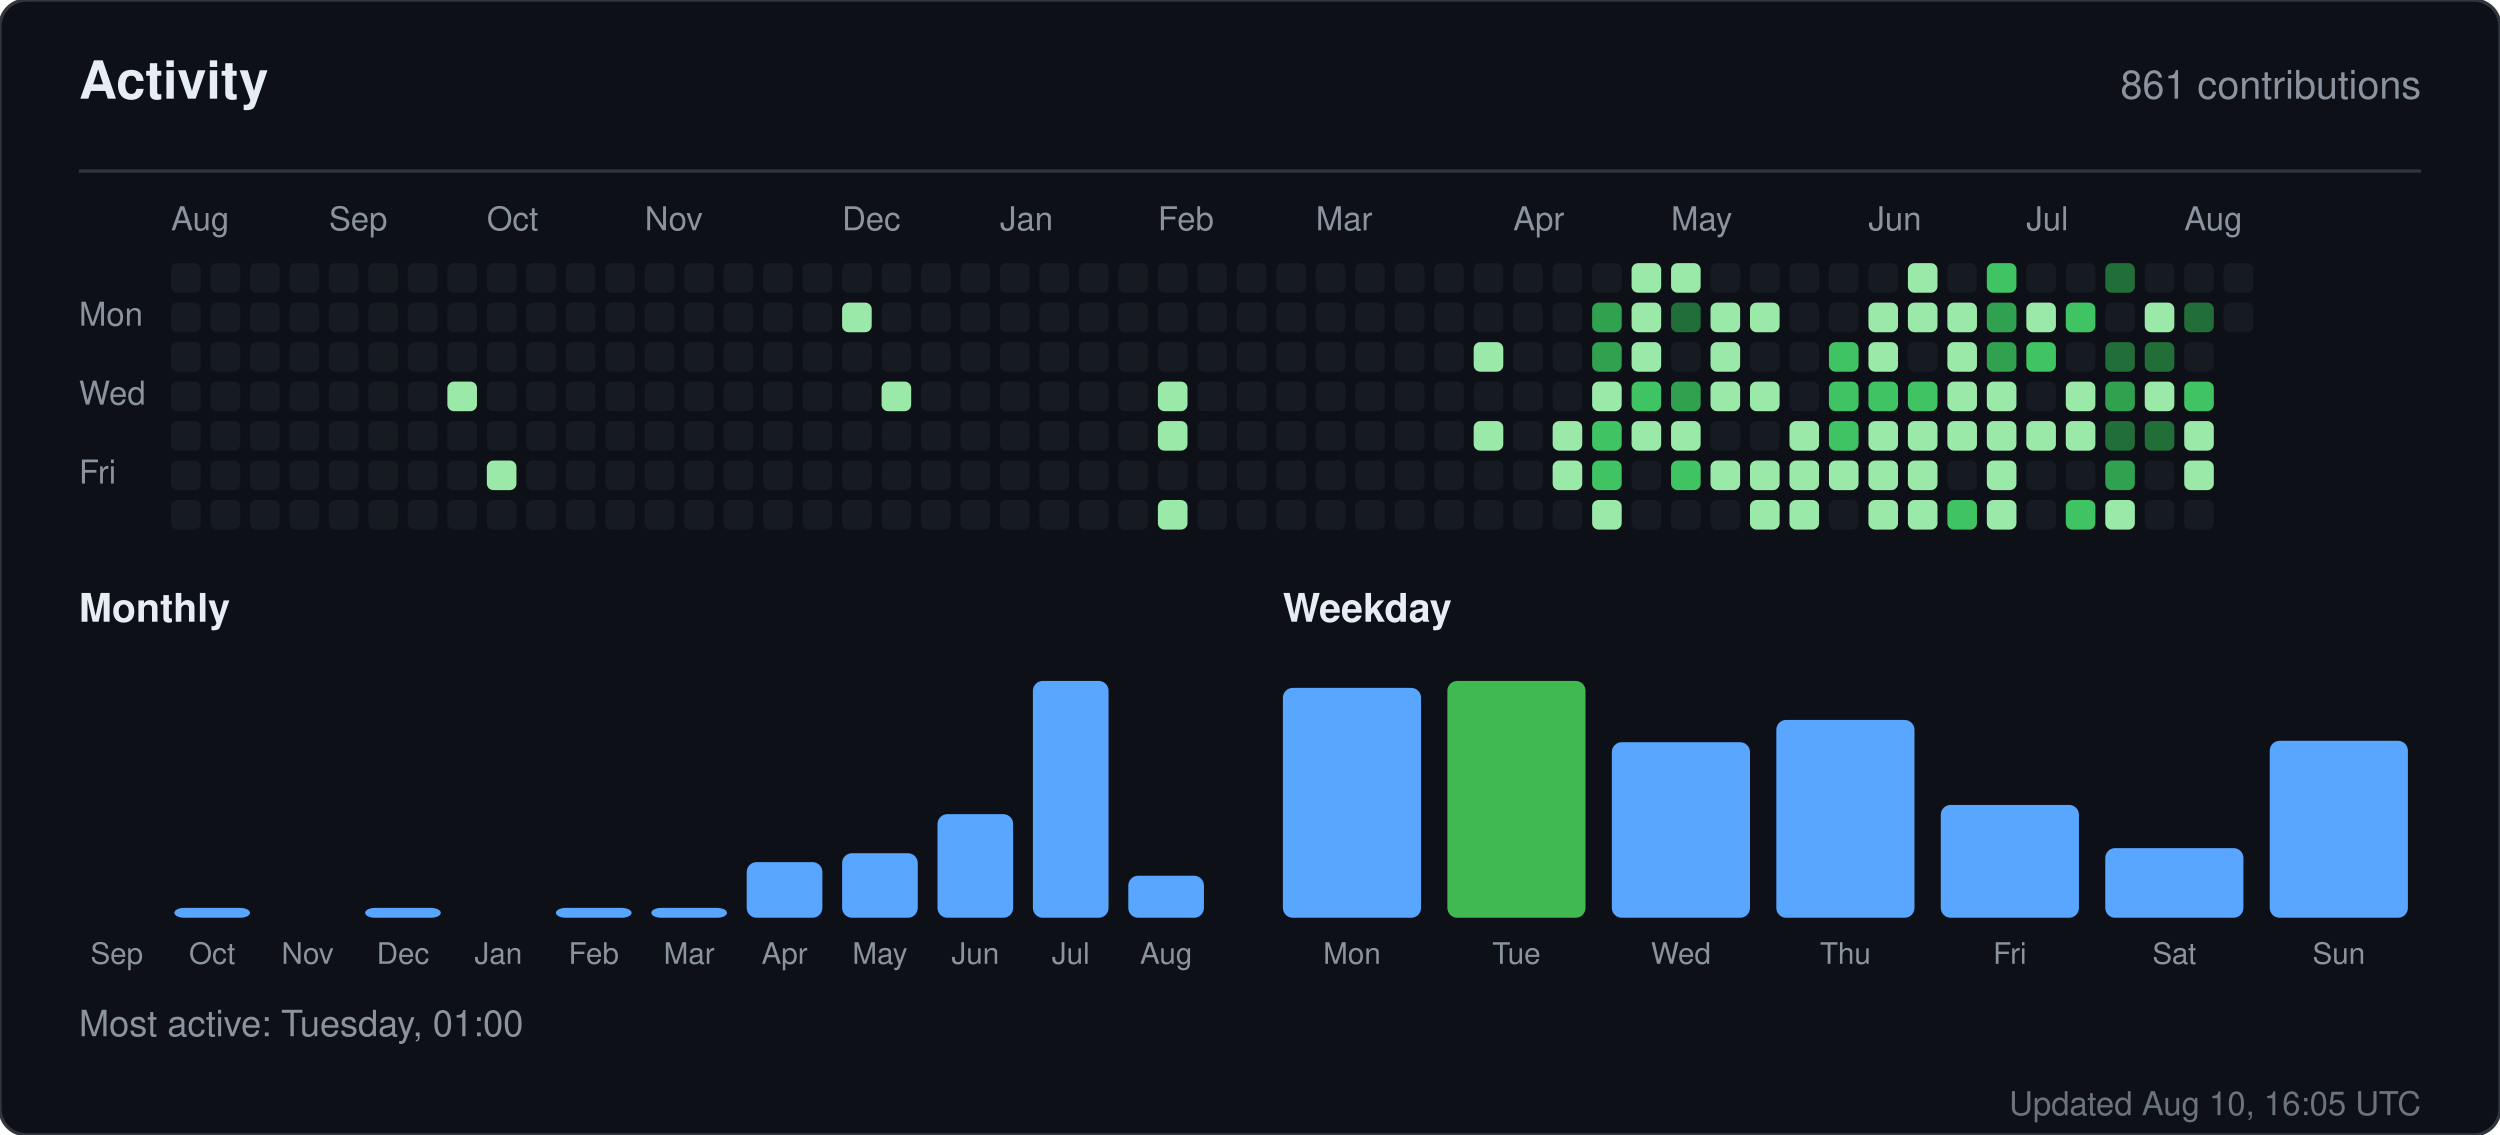
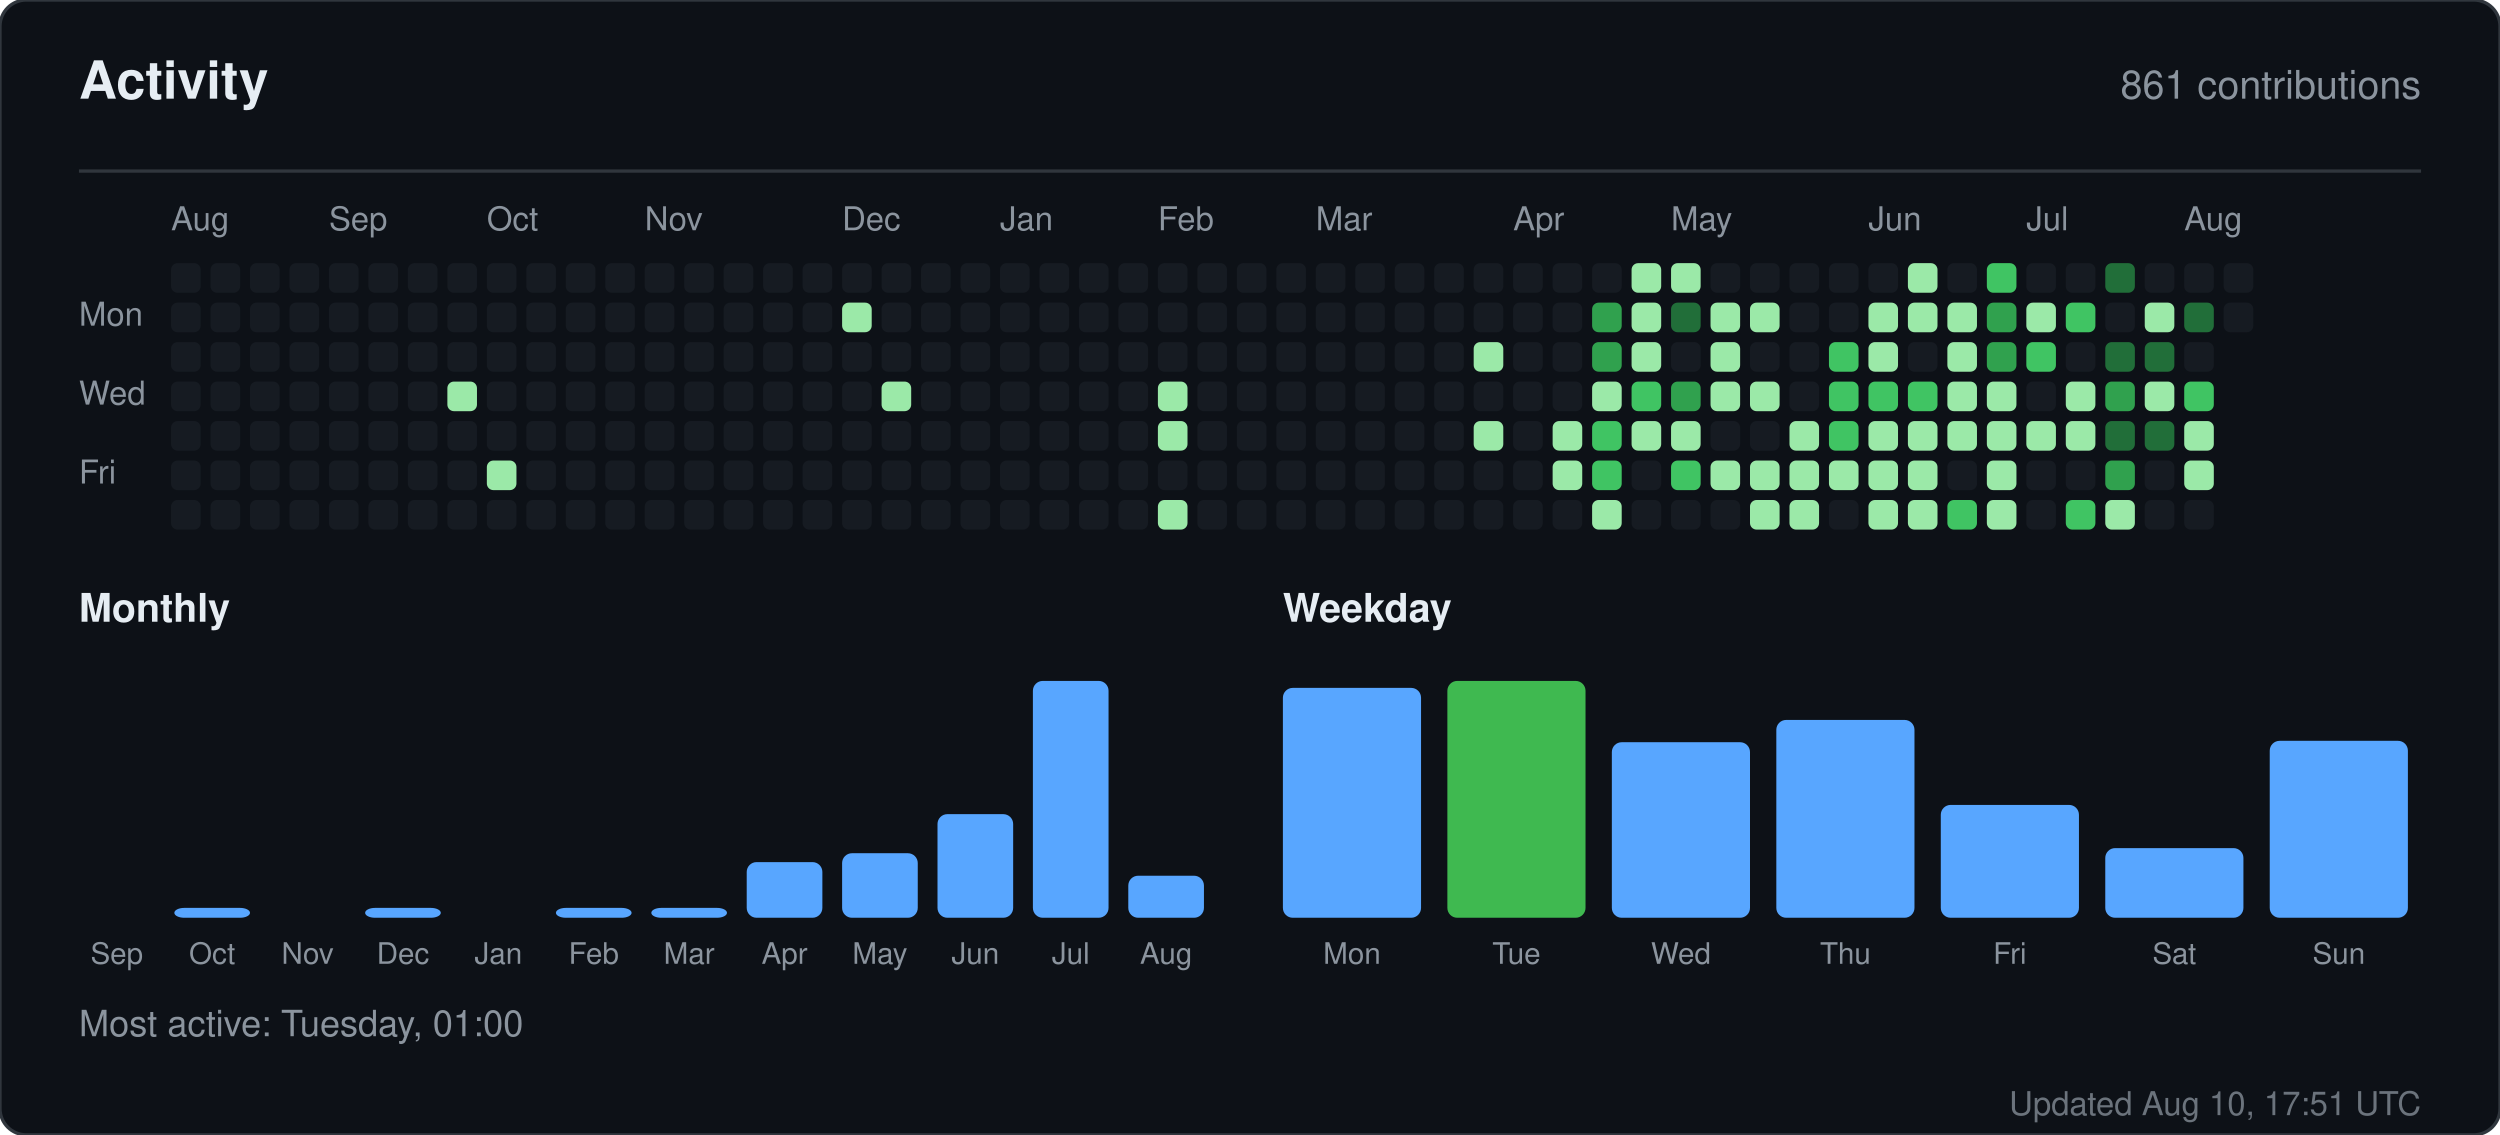
<svg xmlns="http://www.w3.org/2000/svg" width="760" height="345" viewBox="0 0 760 345" role="img" aria-label="Activity for sandiirawan12">
  <rect width="760" height="345" rx="8" fill="#0d1117" stroke="#30363d" />
  <g font-family="-apple-system, BlinkMacSystemFont, Segoe UI, Helvetica, Arial, sans-serif">
    <text x="24" y="30" fill="#e6edf3" font-size="16" font-weight="700">Activity</text>
    <text x="736" y="30" fill="#8b949e" font-size="12" text-anchor="end">861 contributions</text>
    <line x1="24" y1="52" x2="736" y2="52" stroke="#30363d" />
    <text x="52" y="70" fill="#8b949e" font-size="10">Aug</text>
    <text x="100" y="70" fill="#8b949e" font-size="10">Sep</text>
    <text x="148" y="70" fill="#8b949e" font-size="10">Oct</text>
    <text x="196" y="70" fill="#8b949e" font-size="10">Nov</text>
    <text x="256" y="70" fill="#8b949e" font-size="10">Dec</text>
    <text x="304" y="70" fill="#8b949e" font-size="10">Jan</text>
    <text x="352" y="70" fill="#8b949e" font-size="10">Feb</text>
    <text x="400" y="70" fill="#8b949e" font-size="10">Mar</text>
    <text x="460" y="70" fill="#8b949e" font-size="10">Apr</text>
    <text x="508" y="70" fill="#8b949e" font-size="10">May</text>
    <text x="568" y="70" fill="#8b949e" font-size="10">Jun</text>
    <text x="616" y="70" fill="#8b949e" font-size="10">Jul</text>
    <text x="664" y="70" fill="#8b949e" font-size="10">Aug</text>
    <text x="24" y="99" fill="#8b949e" font-size="10">Mon</text>
    <text x="24" y="123" fill="#8b949e" font-size="10">Wed</text>
    <text x="24" y="147" fill="#8b949e" font-size="10">Fri</text>
    <rect x="52" y="80" width="9" height="9" rx="2" fill="#161b22" />
    <rect x="52" y="92" width="9" height="9" rx="2" fill="#161b22" />
    <rect x="52" y="104" width="9" height="9" rx="2" fill="#161b22" />
    <rect x="52" y="116" width="9" height="9" rx="2" fill="#161b22" />
    <rect x="52" y="128" width="9" height="9" rx="2" fill="#161b22" />
    <rect x="52" y="140" width="9" height="9" rx="2" fill="#161b22" />
    <rect x="52" y="152" width="9" height="9" rx="2" fill="#161b22" />
    <rect x="64" y="80" width="9" height="9" rx="2" fill="#161b22" />
    <rect x="64" y="92" width="9" height="9" rx="2" fill="#161b22" />
    <rect x="64" y="104" width="9" height="9" rx="2" fill="#161b22" />
    <rect x="64" y="116" width="9" height="9" rx="2" fill="#161b22" />
    <rect x="64" y="128" width="9" height="9" rx="2" fill="#161b22" />
    <rect x="64" y="140" width="9" height="9" rx="2" fill="#161b22" />
    <rect x="64" y="152" width="9" height="9" rx="2" fill="#161b22" />
    <rect x="76" y="80" width="9" height="9" rx="2" fill="#161b22" />
    <rect x="76" y="92" width="9" height="9" rx="2" fill="#161b22" />
    <rect x="76" y="104" width="9" height="9" rx="2" fill="#161b22" />
    <rect x="76" y="116" width="9" height="9" rx="2" fill="#161b22" />
    <rect x="76" y="128" width="9" height="9" rx="2" fill="#161b22" />
    <rect x="76" y="140" width="9" height="9" rx="2" fill="#161b22" />
    <rect x="76" y="152" width="9" height="9" rx="2" fill="#161b22" />
    <rect x="88" y="80" width="9" height="9" rx="2" fill="#161b22" />
    <rect x="88" y="92" width="9" height="9" rx="2" fill="#161b22" />
    <rect x="88" y="104" width="9" height="9" rx="2" fill="#161b22" />
    <rect x="88" y="116" width="9" height="9" rx="2" fill="#161b22" />
    <rect x="88" y="128" width="9" height="9" rx="2" fill="#161b22" />
    <rect x="88" y="140" width="9" height="9" rx="2" fill="#161b22" />
    <rect x="88" y="152" width="9" height="9" rx="2" fill="#161b22" />
    <rect x="100" y="80" width="9" height="9" rx="2" fill="#161b22" />
    <rect x="100" y="92" width="9" height="9" rx="2" fill="#161b22" />
    <rect x="100" y="104" width="9" height="9" rx="2" fill="#161b22" />
    <rect x="100" y="116" width="9" height="9" rx="2" fill="#161b22" />
    <rect x="100" y="128" width="9" height="9" rx="2" fill="#161b22" />
    <rect x="100" y="140" width="9" height="9" rx="2" fill="#161b22" />
    <rect x="100" y="152" width="9" height="9" rx="2" fill="#161b22" />
    <rect x="112" y="80" width="9" height="9" rx="2" fill="#161b22" />
    <rect x="112" y="92" width="9" height="9" rx="2" fill="#161b22" />
    <rect x="112" y="104" width="9" height="9" rx="2" fill="#161b22" />
    <rect x="112" y="116" width="9" height="9" rx="2" fill="#161b22" />
    <rect x="112" y="128" width="9" height="9" rx="2" fill="#161b22" />
    <rect x="112" y="140" width="9" height="9" rx="2" fill="#161b22" />
    <rect x="112" y="152" width="9" height="9" rx="2" fill="#161b22" />
    <rect x="124" y="80" width="9" height="9" rx="2" fill="#161b22" />
    <rect x="124" y="92" width="9" height="9" rx="2" fill="#161b22" />
    <rect x="124" y="104" width="9" height="9" rx="2" fill="#161b22" />
    <rect x="124" y="116" width="9" height="9" rx="2" fill="#161b22" />
    <rect x="124" y="128" width="9" height="9" rx="2" fill="#161b22" />
    <rect x="124" y="140" width="9" height="9" rx="2" fill="#161b22" />
    <rect x="124" y="152" width="9" height="9" rx="2" fill="#161b22" />
    <rect x="136" y="80" width="9" height="9" rx="2" fill="#161b22" />
    <rect x="136" y="92" width="9" height="9" rx="2" fill="#161b22" />
    <rect x="136" y="104" width="9" height="9" rx="2" fill="#161b22" />
    <rect x="136" y="116" width="9" height="9" rx="2" fill="#9be9a8" />
    <rect x="136" y="128" width="9" height="9" rx="2" fill="#161b22" />
    <rect x="136" y="140" width="9" height="9" rx="2" fill="#161b22" />
    <rect x="136" y="152" width="9" height="9" rx="2" fill="#161b22" />
    <rect x="148" y="80" width="9" height="9" rx="2" fill="#161b22" />
    <rect x="148" y="92" width="9" height="9" rx="2" fill="#161b22" />
    <rect x="148" y="104" width="9" height="9" rx="2" fill="#161b22" />
    <rect x="148" y="116" width="9" height="9" rx="2" fill="#161b22" />
    <rect x="148" y="128" width="9" height="9" rx="2" fill="#161b22" />
    <rect x="148" y="140" width="9" height="9" rx="2" fill="#9be9a8" />
    <rect x="148" y="152" width="9" height="9" rx="2" fill="#161b22" />
    <rect x="160" y="80" width="9" height="9" rx="2" fill="#161b22" />
    <rect x="160" y="92" width="9" height="9" rx="2" fill="#161b22" />
    <rect x="160" y="104" width="9" height="9" rx="2" fill="#161b22" />
    <rect x="160" y="116" width="9" height="9" rx="2" fill="#161b22" />
    <rect x="160" y="128" width="9" height="9" rx="2" fill="#161b22" />
    <rect x="160" y="140" width="9" height="9" rx="2" fill="#161b22" />
    <rect x="160" y="152" width="9" height="9" rx="2" fill="#161b22" />
    <rect x="172" y="80" width="9" height="9" rx="2" fill="#161b22" />
    <rect x="172" y="92" width="9" height="9" rx="2" fill="#161b22" />
    <rect x="172" y="104" width="9" height="9" rx="2" fill="#161b22" />
    <rect x="172" y="116" width="9" height="9" rx="2" fill="#161b22" />
    <rect x="172" y="128" width="9" height="9" rx="2" fill="#161b22" />
    <rect x="172" y="140" width="9" height="9" rx="2" fill="#161b22" />
    <rect x="172" y="152" width="9" height="9" rx="2" fill="#161b22" />
    <rect x="184" y="80" width="9" height="9" rx="2" fill="#161b22" />
    <rect x="184" y="92" width="9" height="9" rx="2" fill="#161b22" />
    <rect x="184" y="104" width="9" height="9" rx="2" fill="#161b22" />
    <rect x="184" y="116" width="9" height="9" rx="2" fill="#161b22" />
    <rect x="184" y="128" width="9" height="9" rx="2" fill="#161b22" />
    <rect x="184" y="140" width="9" height="9" rx="2" fill="#161b22" />
    <rect x="184" y="152" width="9" height="9" rx="2" fill="#161b22" />
    <rect x="196" y="80" width="9" height="9" rx="2" fill="#161b22" />
    <rect x="196" y="92" width="9" height="9" rx="2" fill="#161b22" />
    <rect x="196" y="104" width="9" height="9" rx="2" fill="#161b22" />
    <rect x="196" y="116" width="9" height="9" rx="2" fill="#161b22" />
    <rect x="196" y="128" width="9" height="9" rx="2" fill="#161b22" />
    <rect x="196" y="140" width="9" height="9" rx="2" fill="#161b22" />
    <rect x="196" y="152" width="9" height="9" rx="2" fill="#161b22" />
    <rect x="208" y="80" width="9" height="9" rx="2" fill="#161b22" />
    <rect x="208" y="92" width="9" height="9" rx="2" fill="#161b22" />
    <rect x="208" y="104" width="9" height="9" rx="2" fill="#161b22" />
    <rect x="208" y="116" width="9" height="9" rx="2" fill="#161b22" />
    <rect x="208" y="128" width="9" height="9" rx="2" fill="#161b22" />
    <rect x="208" y="140" width="9" height="9" rx="2" fill="#161b22" />
    <rect x="208" y="152" width="9" height="9" rx="2" fill="#161b22" />
    <rect x="220" y="80" width="9" height="9" rx="2" fill="#161b22" />
    <rect x="220" y="92" width="9" height="9" rx="2" fill="#161b22" />
    <rect x="220" y="104" width="9" height="9" rx="2" fill="#161b22" />
    <rect x="220" y="116" width="9" height="9" rx="2" fill="#161b22" />
    <rect x="220" y="128" width="9" height="9" rx="2" fill="#161b22" />
    <rect x="220" y="140" width="9" height="9" rx="2" fill="#161b22" />
    <rect x="220" y="152" width="9" height="9" rx="2" fill="#161b22" />
    <rect x="232" y="80" width="9" height="9" rx="2" fill="#161b22" />
    <rect x="232" y="92" width="9" height="9" rx="2" fill="#161b22" />
    <rect x="232" y="104" width="9" height="9" rx="2" fill="#161b22" />
    <rect x="232" y="116" width="9" height="9" rx="2" fill="#161b22" />
    <rect x="232" y="128" width="9" height="9" rx="2" fill="#161b22" />
    <rect x="232" y="140" width="9" height="9" rx="2" fill="#161b22" />
    <rect x="232" y="152" width="9" height="9" rx="2" fill="#161b22" />
    <rect x="244" y="80" width="9" height="9" rx="2" fill="#161b22" />
    <rect x="244" y="92" width="9" height="9" rx="2" fill="#161b22" />
    <rect x="244" y="104" width="9" height="9" rx="2" fill="#161b22" />
    <rect x="244" y="116" width="9" height="9" rx="2" fill="#161b22" />
    <rect x="244" y="128" width="9" height="9" rx="2" fill="#161b22" />
    <rect x="244" y="140" width="9" height="9" rx="2" fill="#161b22" />
    <rect x="244" y="152" width="9" height="9" rx="2" fill="#161b22" />
    <rect x="256" y="80" width="9" height="9" rx="2" fill="#161b22" />
    <rect x="256" y="92" width="9" height="9" rx="2" fill="#9be9a8" />
    <rect x="256" y="104" width="9" height="9" rx="2" fill="#161b22" />
    <rect x="256" y="116" width="9" height="9" rx="2" fill="#161b22" />
    <rect x="256" y="128" width="9" height="9" rx="2" fill="#161b22" />
    <rect x="256" y="140" width="9" height="9" rx="2" fill="#161b22" />
    <rect x="256" y="152" width="9" height="9" rx="2" fill="#161b22" />
    <rect x="268" y="80" width="9" height="9" rx="2" fill="#161b22" />
    <rect x="268" y="92" width="9" height="9" rx="2" fill="#161b22" />
    <rect x="268" y="104" width="9" height="9" rx="2" fill="#161b22" />
    <rect x="268" y="116" width="9" height="9" rx="2" fill="#9be9a8" />
    <rect x="268" y="128" width="9" height="9" rx="2" fill="#161b22" />
    <rect x="268" y="140" width="9" height="9" rx="2" fill="#161b22" />
    <rect x="268" y="152" width="9" height="9" rx="2" fill="#161b22" />
    <rect x="280" y="80" width="9" height="9" rx="2" fill="#161b22" />
    <rect x="280" y="92" width="9" height="9" rx="2" fill="#161b22" />
    <rect x="280" y="104" width="9" height="9" rx="2" fill="#161b22" />
    <rect x="280" y="116" width="9" height="9" rx="2" fill="#161b22" />
    <rect x="280" y="128" width="9" height="9" rx="2" fill="#161b22" />
    <rect x="280" y="140" width="9" height="9" rx="2" fill="#161b22" />
    <rect x="280" y="152" width="9" height="9" rx="2" fill="#161b22" />
    <rect x="292" y="80" width="9" height="9" rx="2" fill="#161b22" />
    <rect x="292" y="92" width="9" height="9" rx="2" fill="#161b22" />
    <rect x="292" y="104" width="9" height="9" rx="2" fill="#161b22" />
    <rect x="292" y="116" width="9" height="9" rx="2" fill="#161b22" />
    <rect x="292" y="128" width="9" height="9" rx="2" fill="#161b22" />
    <rect x="292" y="140" width="9" height="9" rx="2" fill="#161b22" />
    <rect x="292" y="152" width="9" height="9" rx="2" fill="#161b22" />
    <rect x="304" y="80" width="9" height="9" rx="2" fill="#161b22" />
    <rect x="304" y="92" width="9" height="9" rx="2" fill="#161b22" />
    <rect x="304" y="104" width="9" height="9" rx="2" fill="#161b22" />
    <rect x="304" y="116" width="9" height="9" rx="2" fill="#161b22" />
    <rect x="304" y="128" width="9" height="9" rx="2" fill="#161b22" />
    <rect x="304" y="140" width="9" height="9" rx="2" fill="#161b22" />
    <rect x="304" y="152" width="9" height="9" rx="2" fill="#161b22" />
    <rect x="316" y="80" width="9" height="9" rx="2" fill="#161b22" />
    <rect x="316" y="92" width="9" height="9" rx="2" fill="#161b22" />
    <rect x="316" y="104" width="9" height="9" rx="2" fill="#161b22" />
    <rect x="316" y="116" width="9" height="9" rx="2" fill="#161b22" />
    <rect x="316" y="128" width="9" height="9" rx="2" fill="#161b22" />
    <rect x="316" y="140" width="9" height="9" rx="2" fill="#161b22" />
    <rect x="316" y="152" width="9" height="9" rx="2" fill="#161b22" />
    <rect x="328" y="80" width="9" height="9" rx="2" fill="#161b22" />
    <rect x="328" y="92" width="9" height="9" rx="2" fill="#161b22" />
    <rect x="328" y="104" width="9" height="9" rx="2" fill="#161b22" />
    <rect x="328" y="116" width="9" height="9" rx="2" fill="#161b22" />
    <rect x="328" y="128" width="9" height="9" rx="2" fill="#161b22" />
    <rect x="328" y="140" width="9" height="9" rx="2" fill="#161b22" />
    <rect x="328" y="152" width="9" height="9" rx="2" fill="#161b22" />
    <rect x="340" y="80" width="9" height="9" rx="2" fill="#161b22" />
    <rect x="340" y="92" width="9" height="9" rx="2" fill="#161b22" />
    <rect x="340" y="104" width="9" height="9" rx="2" fill="#161b22" />
    <rect x="340" y="116" width="9" height="9" rx="2" fill="#161b22" />
    <rect x="340" y="128" width="9" height="9" rx="2" fill="#161b22" />
    <rect x="340" y="140" width="9" height="9" rx="2" fill="#161b22" />
    <rect x="340" y="152" width="9" height="9" rx="2" fill="#161b22" />
    <rect x="352" y="80" width="9" height="9" rx="2" fill="#161b22" />
    <rect x="352" y="92" width="9" height="9" rx="2" fill="#161b22" />
    <rect x="352" y="104" width="9" height="9" rx="2" fill="#161b22" />
    <rect x="352" y="116" width="9" height="9" rx="2" fill="#9be9a8" />
    <rect x="352" y="128" width="9" height="9" rx="2" fill="#9be9a8" />
    <rect x="352" y="140" width="9" height="9" rx="2" fill="#161b22" />
    <rect x="352" y="152" width="9" height="9" rx="2" fill="#9be9a8" />
    <rect x="364" y="80" width="9" height="9" rx="2" fill="#161b22" />
    <rect x="364" y="92" width="9" height="9" rx="2" fill="#161b22" />
    <rect x="364" y="104" width="9" height="9" rx="2" fill="#161b22" />
    <rect x="364" y="116" width="9" height="9" rx="2" fill="#161b22" />
    <rect x="364" y="128" width="9" height="9" rx="2" fill="#161b22" />
    <rect x="364" y="140" width="9" height="9" rx="2" fill="#161b22" />
    <rect x="364" y="152" width="9" height="9" rx="2" fill="#161b22" />
    <rect x="376" y="80" width="9" height="9" rx="2" fill="#161b22" />
    <rect x="376" y="92" width="9" height="9" rx="2" fill="#161b22" />
    <rect x="376" y="104" width="9" height="9" rx="2" fill="#161b22" />
    <rect x="376" y="116" width="9" height="9" rx="2" fill="#161b22" />
    <rect x="376" y="128" width="9" height="9" rx="2" fill="#161b22" />
    <rect x="376" y="140" width="9" height="9" rx="2" fill="#161b22" />
    <rect x="376" y="152" width="9" height="9" rx="2" fill="#161b22" />
    <rect x="388" y="80" width="9" height="9" rx="2" fill="#161b22" />
    <rect x="388" y="92" width="9" height="9" rx="2" fill="#161b22" />
    <rect x="388" y="104" width="9" height="9" rx="2" fill="#161b22" />
    <rect x="388" y="116" width="9" height="9" rx="2" fill="#161b22" />
    <rect x="388" y="128" width="9" height="9" rx="2" fill="#161b22" />
    <rect x="388" y="140" width="9" height="9" rx="2" fill="#161b22" />
    <rect x="388" y="152" width="9" height="9" rx="2" fill="#161b22" />
    <rect x="400" y="80" width="9" height="9" rx="2" fill="#161b22" />
    <rect x="400" y="92" width="9" height="9" rx="2" fill="#161b22" />
    <rect x="400" y="104" width="9" height="9" rx="2" fill="#161b22" />
    <rect x="400" y="116" width="9" height="9" rx="2" fill="#161b22" />
    <rect x="400" y="128" width="9" height="9" rx="2" fill="#161b22" />
    <rect x="400" y="140" width="9" height="9" rx="2" fill="#161b22" />
    <rect x="400" y="152" width="9" height="9" rx="2" fill="#161b22" />
    <rect x="412" y="80" width="9" height="9" rx="2" fill="#161b22" />
    <rect x="412" y="92" width="9" height="9" rx="2" fill="#161b22" />
    <rect x="412" y="104" width="9" height="9" rx="2" fill="#161b22" />
    <rect x="412" y="116" width="9" height="9" rx="2" fill="#161b22" />
    <rect x="412" y="128" width="9" height="9" rx="2" fill="#161b22" />
    <rect x="412" y="140" width="9" height="9" rx="2" fill="#161b22" />
    <rect x="412" y="152" width="9" height="9" rx="2" fill="#161b22" />
    <rect x="424" y="80" width="9" height="9" rx="2" fill="#161b22" />
    <rect x="424" y="92" width="9" height="9" rx="2" fill="#161b22" />
    <rect x="424" y="104" width="9" height="9" rx="2" fill="#161b22" />
    <rect x="424" y="116" width="9" height="9" rx="2" fill="#161b22" />
    <rect x="424" y="128" width="9" height="9" rx="2" fill="#161b22" />
    <rect x="424" y="140" width="9" height="9" rx="2" fill="#161b22" />
    <rect x="424" y="152" width="9" height="9" rx="2" fill="#161b22" />
    <rect x="436" y="80" width="9" height="9" rx="2" fill="#161b22" />
    <rect x="436" y="92" width="9" height="9" rx="2" fill="#161b22" />
    <rect x="436" y="104" width="9" height="9" rx="2" fill="#161b22" />
    <rect x="436" y="116" width="9" height="9" rx="2" fill="#161b22" />
    <rect x="436" y="128" width="9" height="9" rx="2" fill="#161b22" />
    <rect x="436" y="140" width="9" height="9" rx="2" fill="#161b22" />
    <rect x="436" y="152" width="9" height="9" rx="2" fill="#161b22" />
    <rect x="448" y="80" width="9" height="9" rx="2" fill="#161b22" />
    <rect x="448" y="92" width="9" height="9" rx="2" fill="#161b22" />
    <rect x="448" y="104" width="9" height="9" rx="2" fill="#9be9a8" />
    <rect x="448" y="116" width="9" height="9" rx="2" fill="#161b22" />
    <rect x="448" y="128" width="9" height="9" rx="2" fill="#9be9a8" />
    <rect x="448" y="140" width="9" height="9" rx="2" fill="#161b22" />
    <rect x="448" y="152" width="9" height="9" rx="2" fill="#161b22" />
    <rect x="460" y="80" width="9" height="9" rx="2" fill="#161b22" />
    <rect x="460" y="92" width="9" height="9" rx="2" fill="#161b22" />
    <rect x="460" y="104" width="9" height="9" rx="2" fill="#161b22" />
    <rect x="460" y="116" width="9" height="9" rx="2" fill="#161b22" />
    <rect x="460" y="128" width="9" height="9" rx="2" fill="#161b22" />
    <rect x="460" y="140" width="9" height="9" rx="2" fill="#161b22" />
    <rect x="460" y="152" width="9" height="9" rx="2" fill="#161b22" />
    <rect x="472" y="80" width="9" height="9" rx="2" fill="#161b22" />
    <rect x="472" y="92" width="9" height="9" rx="2" fill="#161b22" />
    <rect x="472" y="104" width="9" height="9" rx="2" fill="#161b22" />
    <rect x="472" y="116" width="9" height="9" rx="2" fill="#161b22" />
    <rect x="472" y="128" width="9" height="9" rx="2" fill="#9be9a8" />
    <rect x="472" y="140" width="9" height="9" rx="2" fill="#9be9a8" />
    <rect x="472" y="152" width="9" height="9" rx="2" fill="#161b22" />
    <rect x="484" y="80" width="9" height="9" rx="2" fill="#161b22" />
    <rect x="484" y="92" width="9" height="9" rx="2" fill="#30a14e" />
    <rect x="484" y="104" width="9" height="9" rx="2" fill="#30a14e" />
    <rect x="484" y="116" width="9" height="9" rx="2" fill="#9be9a8" />
    <rect x="484" y="128" width="9" height="9" rx="2" fill="#40c463" />
    <rect x="484" y="140" width="9" height="9" rx="2" fill="#40c463" />
    <rect x="484" y="152" width="9" height="9" rx="2" fill="#9be9a8" />
    <rect x="496" y="80" width="9" height="9" rx="2" fill="#9be9a8" />
    <rect x="496" y="92" width="9" height="9" rx="2" fill="#9be9a8" />
    <rect x="496" y="104" width="9" height="9" rx="2" fill="#9be9a8" />
    <rect x="496" y="116" width="9" height="9" rx="2" fill="#40c463" />
    <rect x="496" y="128" width="9" height="9" rx="2" fill="#9be9a8" />
    <rect x="496" y="140" width="9" height="9" rx="2" fill="#161b22" />
    <rect x="496" y="152" width="9" height="9" rx="2" fill="#161b22" />
    <rect x="508" y="80" width="9" height="9" rx="2" fill="#9be9a8" />
    <rect x="508" y="92" width="9" height="9" rx="2" fill="#216e39" />
    <rect x="508" y="104" width="9" height="9" rx="2" fill="#161b22" />
    <rect x="508" y="116" width="9" height="9" rx="2" fill="#30a14e" />
    <rect x="508" y="128" width="9" height="9" rx="2" fill="#9be9a8" />
    <rect x="508" y="140" width="9" height="9" rx="2" fill="#40c463" />
    <rect x="508" y="152" width="9" height="9" rx="2" fill="#161b22" />
    <rect x="520" y="80" width="9" height="9" rx="2" fill="#161b22" />
    <rect x="520" y="92" width="9" height="9" rx="2" fill="#9be9a8" />
    <rect x="520" y="104" width="9" height="9" rx="2" fill="#9be9a8" />
    <rect x="520" y="116" width="9" height="9" rx="2" fill="#9be9a8" />
    <rect x="520" y="128" width="9" height="9" rx="2" fill="#161b22" />
    <rect x="520" y="140" width="9" height="9" rx="2" fill="#9be9a8" />
    <rect x="520" y="152" width="9" height="9" rx="2" fill="#161b22" />
    <rect x="532" y="80" width="9" height="9" rx="2" fill="#161b22" />
    <rect x="532" y="92" width="9" height="9" rx="2" fill="#9be9a8" />
    <rect x="532" y="104" width="9" height="9" rx="2" fill="#161b22" />
    <rect x="532" y="116" width="9" height="9" rx="2" fill="#9be9a8" />
    <rect x="532" y="128" width="9" height="9" rx="2" fill="#161b22" />
    <rect x="532" y="140" width="9" height="9" rx="2" fill="#9be9a8" />
    <rect x="532" y="152" width="9" height="9" rx="2" fill="#9be9a8" />
    <rect x="544" y="80" width="9" height="9" rx="2" fill="#161b22" />
    <rect x="544" y="92" width="9" height="9" rx="2" fill="#161b22" />
    <rect x="544" y="104" width="9" height="9" rx="2" fill="#161b22" />
    <rect x="544" y="116" width="9" height="9" rx="2" fill="#161b22" />
    <rect x="544" y="128" width="9" height="9" rx="2" fill="#9be9a8" />
    <rect x="544" y="140" width="9" height="9" rx="2" fill="#9be9a8" />
    <rect x="544" y="152" width="9" height="9" rx="2" fill="#9be9a8" />
    <rect x="556" y="80" width="9" height="9" rx="2" fill="#161b22" />
    <rect x="556" y="92" width="9" height="9" rx="2" fill="#161b22" />
    <rect x="556" y="104" width="9" height="9" rx="2" fill="#40c463" />
    <rect x="556" y="116" width="9" height="9" rx="2" fill="#40c463" />
    <rect x="556" y="128" width="9" height="9" rx="2" fill="#40c463" />
    <rect x="556" y="140" width="9" height="9" rx="2" fill="#9be9a8" />
    <rect x="556" y="152" width="9" height="9" rx="2" fill="#161b22" />
    <rect x="568" y="80" width="9" height="9" rx="2" fill="#161b22" />
    <rect x="568" y="92" width="9" height="9" rx="2" fill="#9be9a8" />
    <rect x="568" y="104" width="9" height="9" rx="2" fill="#9be9a8" />
    <rect x="568" y="116" width="9" height="9" rx="2" fill="#40c463" />
    <rect x="568" y="128" width="9" height="9" rx="2" fill="#9be9a8" />
    <rect x="568" y="140" width="9" height="9" rx="2" fill="#9be9a8" />
    <rect x="568" y="152" width="9" height="9" rx="2" fill="#9be9a8" />
    <rect x="580" y="80" width="9" height="9" rx="2" fill="#9be9a8" />
    <rect x="580" y="92" width="9" height="9" rx="2" fill="#9be9a8" />
    <rect x="580" y="104" width="9" height="9" rx="2" fill="#161b22" />
    <rect x="580" y="116" width="9" height="9" rx="2" fill="#40c463" />
    <rect x="580" y="128" width="9" height="9" rx="2" fill="#9be9a8" />
    <rect x="580" y="140" width="9" height="9" rx="2" fill="#9be9a8" />
    <rect x="580" y="152" width="9" height="9" rx="2" fill="#9be9a8" />
    <rect x="592" y="80" width="9" height="9" rx="2" fill="#161b22" />
    <rect x="592" y="92" width="9" height="9" rx="2" fill="#9be9a8" />
    <rect x="592" y="104" width="9" height="9" rx="2" fill="#9be9a8" />
    <rect x="592" y="116" width="9" height="9" rx="2" fill="#9be9a8" />
    <rect x="592" y="128" width="9" height="9" rx="2" fill="#9be9a8" />
    <rect x="592" y="140" width="9" height="9" rx="2" fill="#161b22" />
    <rect x="592" y="152" width="9" height="9" rx="2" fill="#40c463" />
    <rect x="604" y="80" width="9" height="9" rx="2" fill="#40c463" />
    <rect x="604" y="92" width="9" height="9" rx="2" fill="#30a14e" />
    <rect x="604" y="104" width="9" height="9" rx="2" fill="#30a14e" />
    <rect x="604" y="116" width="9" height="9" rx="2" fill="#9be9a8" />
    <rect x="604" y="128" width="9" height="9" rx="2" fill="#9be9a8" />
    <rect x="604" y="140" width="9" height="9" rx="2" fill="#9be9a8" />
    <rect x="604" y="152" width="9" height="9" rx="2" fill="#9be9a8" />
    <rect x="616" y="80" width="9" height="9" rx="2" fill="#161b22" />
    <rect x="616" y="92" width="9" height="9" rx="2" fill="#9be9a8" />
    <rect x="616" y="104" width="9" height="9" rx="2" fill="#40c463" />
    <rect x="616" y="116" width="9" height="9" rx="2" fill="#161b22" />
    <rect x="616" y="128" width="9" height="9" rx="2" fill="#9be9a8" />
    <rect x="616" y="140" width="9" height="9" rx="2" fill="#161b22" />
    <rect x="616" y="152" width="9" height="9" rx="2" fill="#161b22" />
    <rect x="628" y="80" width="9" height="9" rx="2" fill="#161b22" />
    <rect x="628" y="92" width="9" height="9" rx="2" fill="#40c463" />
    <rect x="628" y="104" width="9" height="9" rx="2" fill="#161b22" />
    <rect x="628" y="116" width="9" height="9" rx="2" fill="#9be9a8" />
    <rect x="628" y="128" width="9" height="9" rx="2" fill="#9be9a8" />
    <rect x="628" y="140" width="9" height="9" rx="2" fill="#161b22" />
    <rect x="628" y="152" width="9" height="9" rx="2" fill="#40c463" />
    <rect x="640" y="80" width="9" height="9" rx="2" fill="#216e39" />
    <rect x="640" y="92" width="9" height="9" rx="2" fill="#161b22" />
    <rect x="640" y="104" width="9" height="9" rx="2" fill="#216e39" />
    <rect x="640" y="116" width="9" height="9" rx="2" fill="#30a14e" />
    <rect x="640" y="128" width="9" height="9" rx="2" fill="#216e39" />
    <rect x="640" y="140" width="9" height="9" rx="2" fill="#30a14e" />
    <rect x="640" y="152" width="9" height="9" rx="2" fill="#9be9a8" />
    <rect x="652" y="80" width="9" height="9" rx="2" fill="#161b22" />
    <rect x="652" y="92" width="9" height="9" rx="2" fill="#9be9a8" />
    <rect x="652" y="104" width="9" height="9" rx="2" fill="#216e39" />
    <rect x="652" y="116" width="9" height="9" rx="2" fill="#9be9a8" />
    <rect x="652" y="128" width="9" height="9" rx="2" fill="#216e39" />
    <rect x="652" y="140" width="9" height="9" rx="2" fill="#161b22" />
    <rect x="652" y="152" width="9" height="9" rx="2" fill="#161b22" />
    <rect x="664" y="80" width="9" height="9" rx="2" fill="#161b22" />
    <rect x="664" y="92" width="9" height="9" rx="2" fill="#216e39" />
    <rect x="664" y="104" width="9" height="9" rx="2" fill="#161b22" />
    <rect x="664" y="116" width="9" height="9" rx="2" fill="#40c463" />
    <rect x="664" y="128" width="9" height="9" rx="2" fill="#9be9a8" />
    <rect x="664" y="140" width="9" height="9" rx="2" fill="#9be9a8" />
    <rect x="664" y="152" width="9" height="9" rx="2" fill="#161b22" />
    <rect x="676" y="80" width="9" height="9" rx="2" fill="#161b22" />
    <rect x="676" y="92" width="9" height="9" rx="2" fill="#161b22" />
    <text x="24" y="189" fill="#e6edf3" font-size="12" font-weight="600">Monthly</text>
    <text x="390" y="189" fill="#e6edf3" font-size="12" font-weight="600">Weekday</text>
    <rect x="24" y="279" width="23" height="0" rx="3" fill="#58a6ff" />
    <text x="35.5" y="293" fill="#8b949e" font-size="9" text-anchor="middle">Sep</text>
    <rect x="53" y="276" width="23" height="3" rx="3" fill="#58a6ff" />
    <text x="64.5" y="293" fill="#8b949e" font-size="9" text-anchor="middle">Oct</text>
    <rect x="82" y="279" width="23" height="0" rx="3" fill="#58a6ff" />
    <text x="93.5" y="293" fill="#8b949e" font-size="9" text-anchor="middle">Nov</text>
    <rect x="111" y="276" width="23" height="3" rx="3" fill="#58a6ff" />
    <text x="122.5" y="293" fill="#8b949e" font-size="9" text-anchor="middle">Dec</text>
    <rect x="140" y="279" width="23" height="0" rx="3" fill="#58a6ff" />
    <text x="151.5" y="293" fill="#8b949e" font-size="9" text-anchor="middle">Jan</text>
    <rect x="169" y="276" width="23" height="3" rx="3" fill="#58a6ff" />
    <text x="180.5" y="293" fill="#8b949e" font-size="9" text-anchor="middle">Feb</text>
    <rect x="198" y="276" width="23" height="3" rx="3" fill="#58a6ff" />
    <text x="209.5" y="293" fill="#8b949e" font-size="9" text-anchor="middle">Mar</text>
    <rect x="227" y="262.08" width="23" height="16.92" rx="3" fill="#58a6ff" />
    <text x="238.5" y="293" fill="#8b949e" font-size="9" text-anchor="middle">Apr</text>
    <rect x="256" y="259.38" width="23" height="19.62" rx="3" fill="#58a6ff" />
    <text x="267.5" y="293" fill="#8b949e" font-size="9" text-anchor="middle">May</text>
    <rect x="285" y="247.5" width="23" height="31.5" rx="3" fill="#58a6ff" />
    <text x="296.5" y="293" fill="#8b949e" font-size="9" text-anchor="middle">Jun</text>
    <rect x="314" y="207" width="23" height="72" rx="3" fill="#58a6ff" />
    <text x="325.5" y="293" fill="#8b949e" font-size="9" text-anchor="middle">Jul</text>
    <rect x="343" y="266.22" width="23" height="12.78" rx="3" fill="#58a6ff" />
    <text x="354.5" y="293" fill="#8b949e" font-size="9" text-anchor="middle">Aug</text>
    <rect x="390" y="209.118" width="42" height="69.882" rx="3" fill="#58a6ff" />
    <text x="411" y="293" fill="#8b949e" font-size="9" text-anchor="middle">Mon</text>
    <rect x="440" y="207" width="42" height="72" rx="3" fill="#3fb950" />
    <text x="461" y="293" fill="#8b949e" font-size="9" text-anchor="middle">Tue</text>
    <rect x="490" y="225.635" width="42" height="53.365" rx="3" fill="#58a6ff" />
    <text x="511" y="293" fill="#8b949e" font-size="9" text-anchor="middle">Wed</text>
    <rect x="540" y="218.859" width="42" height="60.141" rx="3" fill="#58a6ff" />
    <text x="561" y="293" fill="#8b949e" font-size="9" text-anchor="middle">Thu</text>
    <rect x="590" y="244.694" width="42" height="34.306" rx="3" fill="#58a6ff" />
    <text x="611" y="293" fill="#8b949e" font-size="9" text-anchor="middle">Fri</text>
    <rect x="640" y="257.824" width="42" height="21.176" rx="3" fill="#58a6ff" />
    <text x="661" y="293" fill="#8b949e" font-size="9" text-anchor="middle">Sat</text>
    <rect x="690" y="225.212" width="42" height="53.788" rx="3" fill="#58a6ff" />
    <text x="711" y="293" fill="#8b949e" font-size="9" text-anchor="middle">Sun</text>
    <text x="24" y="315" fill="#8b949e" font-size="11">Most active: Tuesday, 01:00</text>
-     <text x="736" y="339" fill="#8b949e" font-size="10" text-anchor="end" opacity="0.75">Updated Aug 10, 16:05 UTC</text>
+     <text x="736" y="339" fill="#8b949e" font-size="10" text-anchor="end" opacity="0.75">Updated Aug 10, 17:51 UTC</text>
  </g>
</svg>
